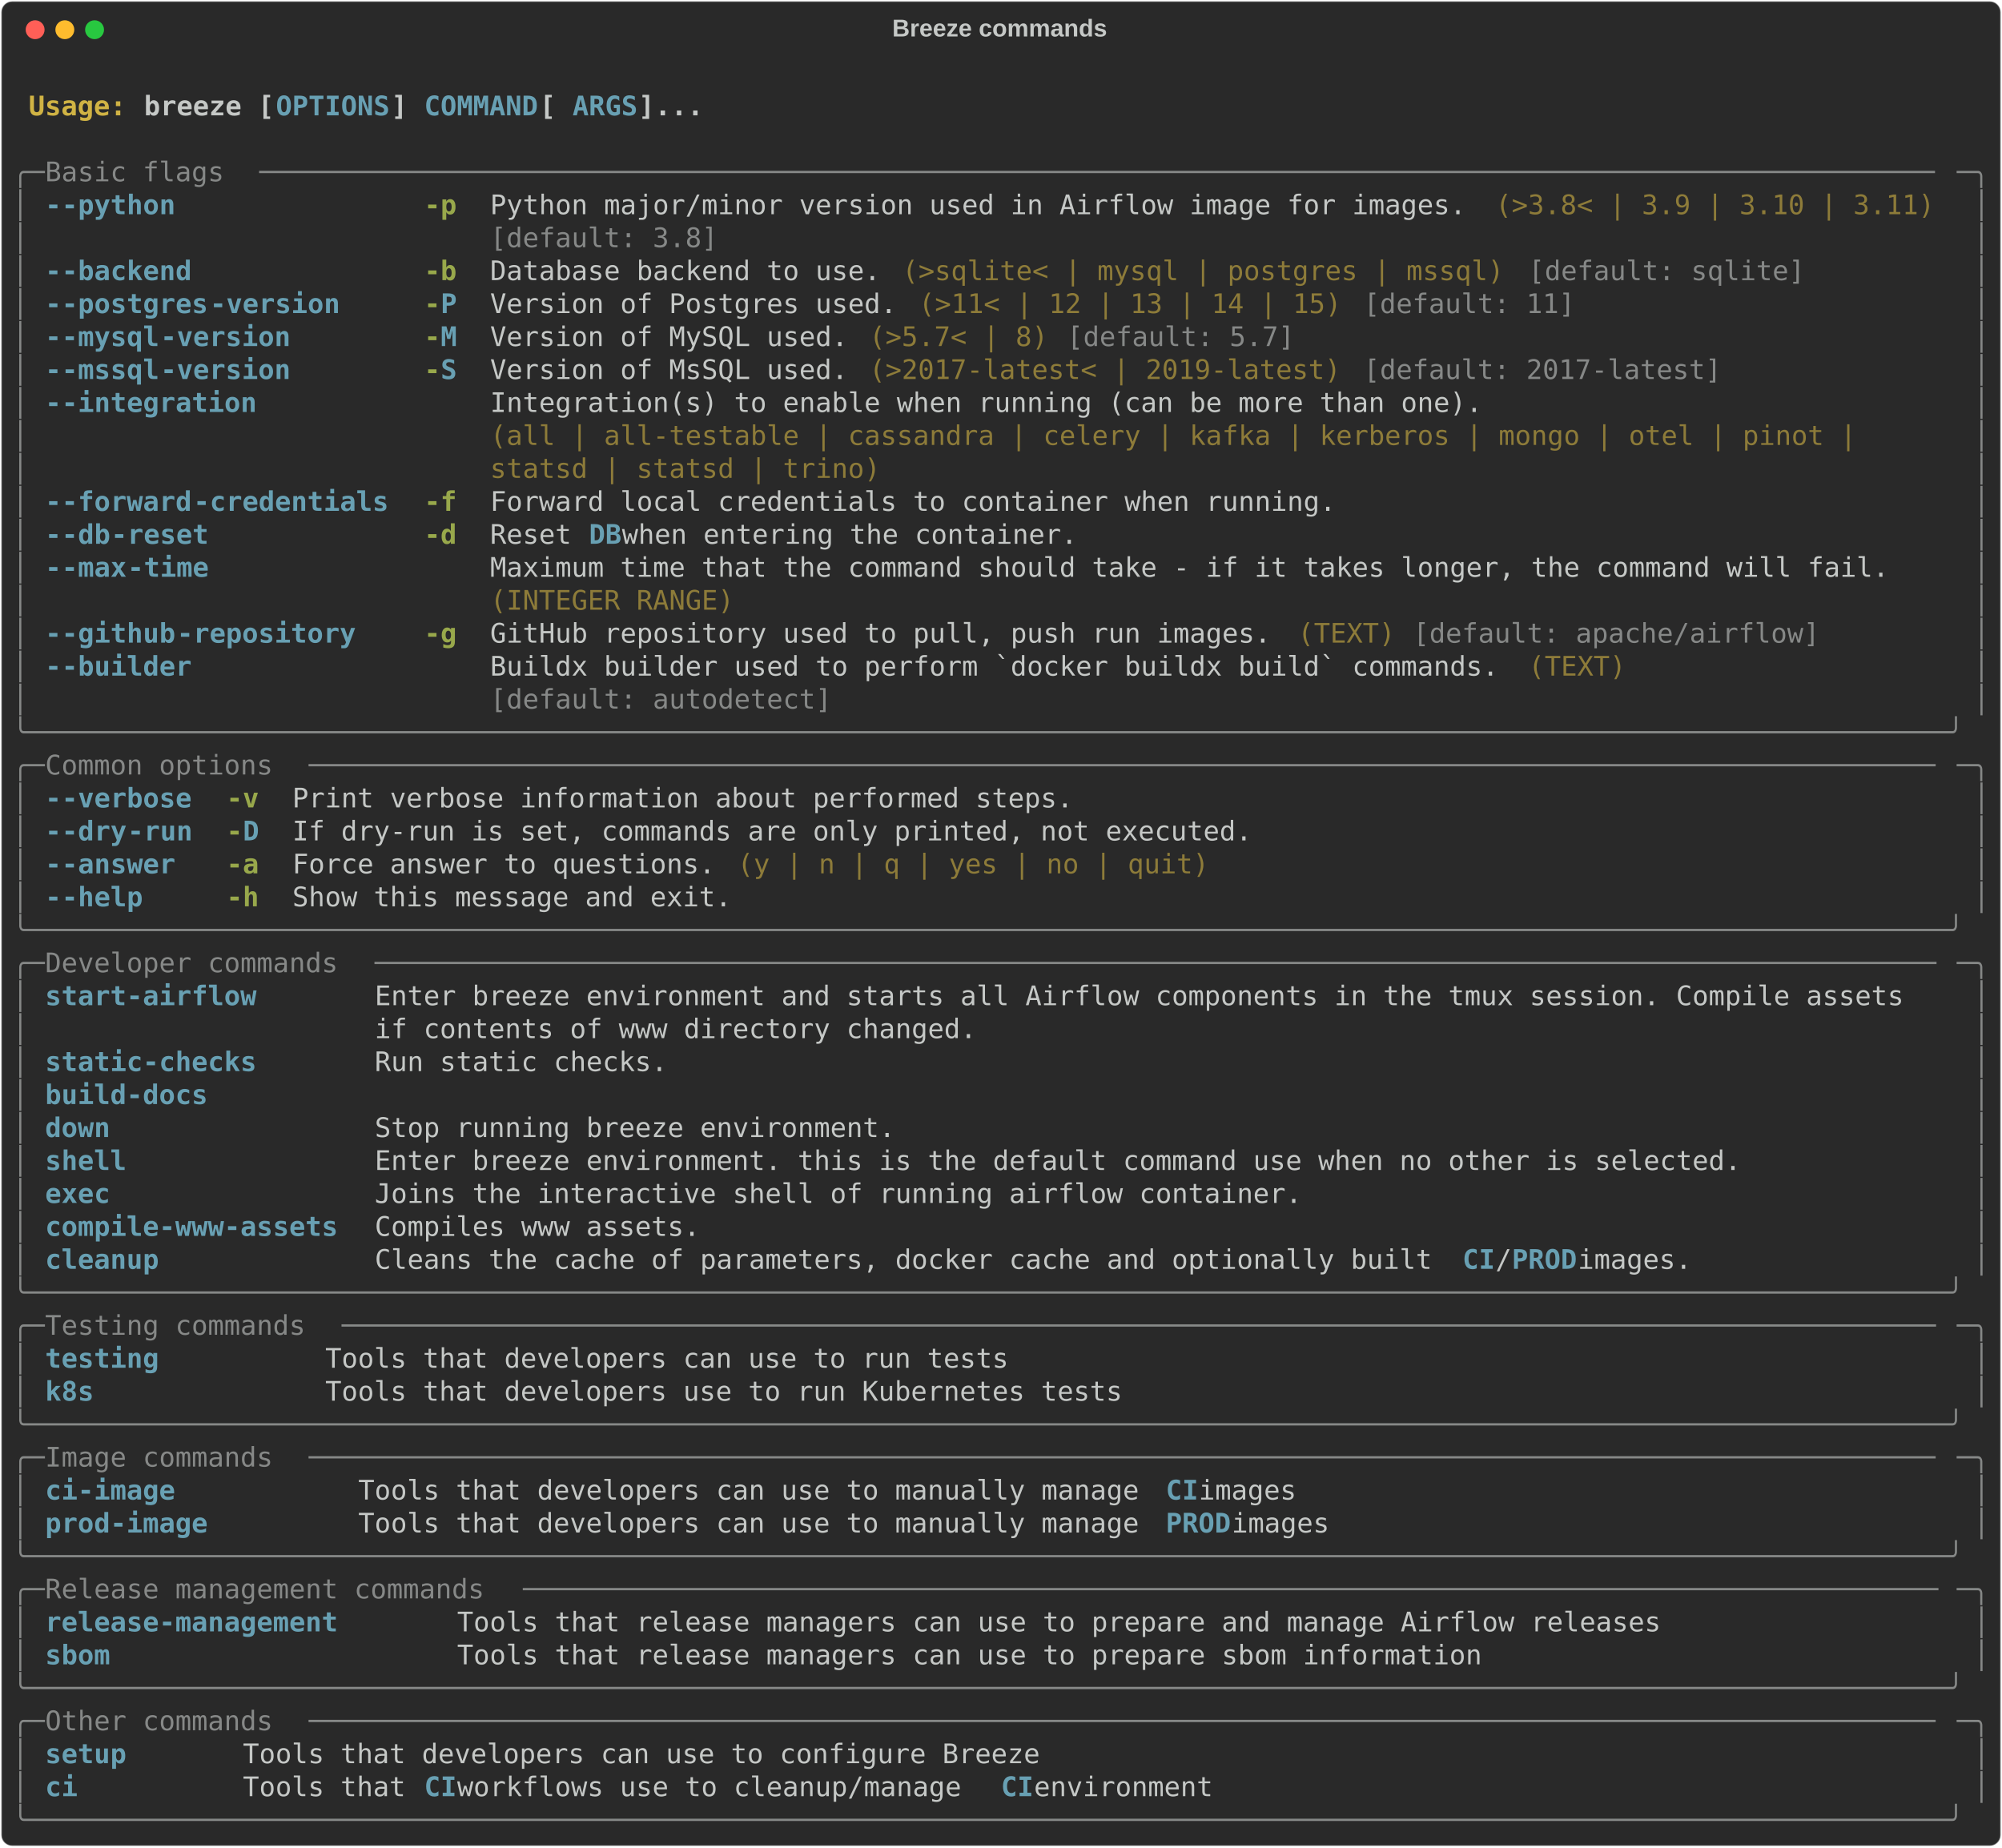
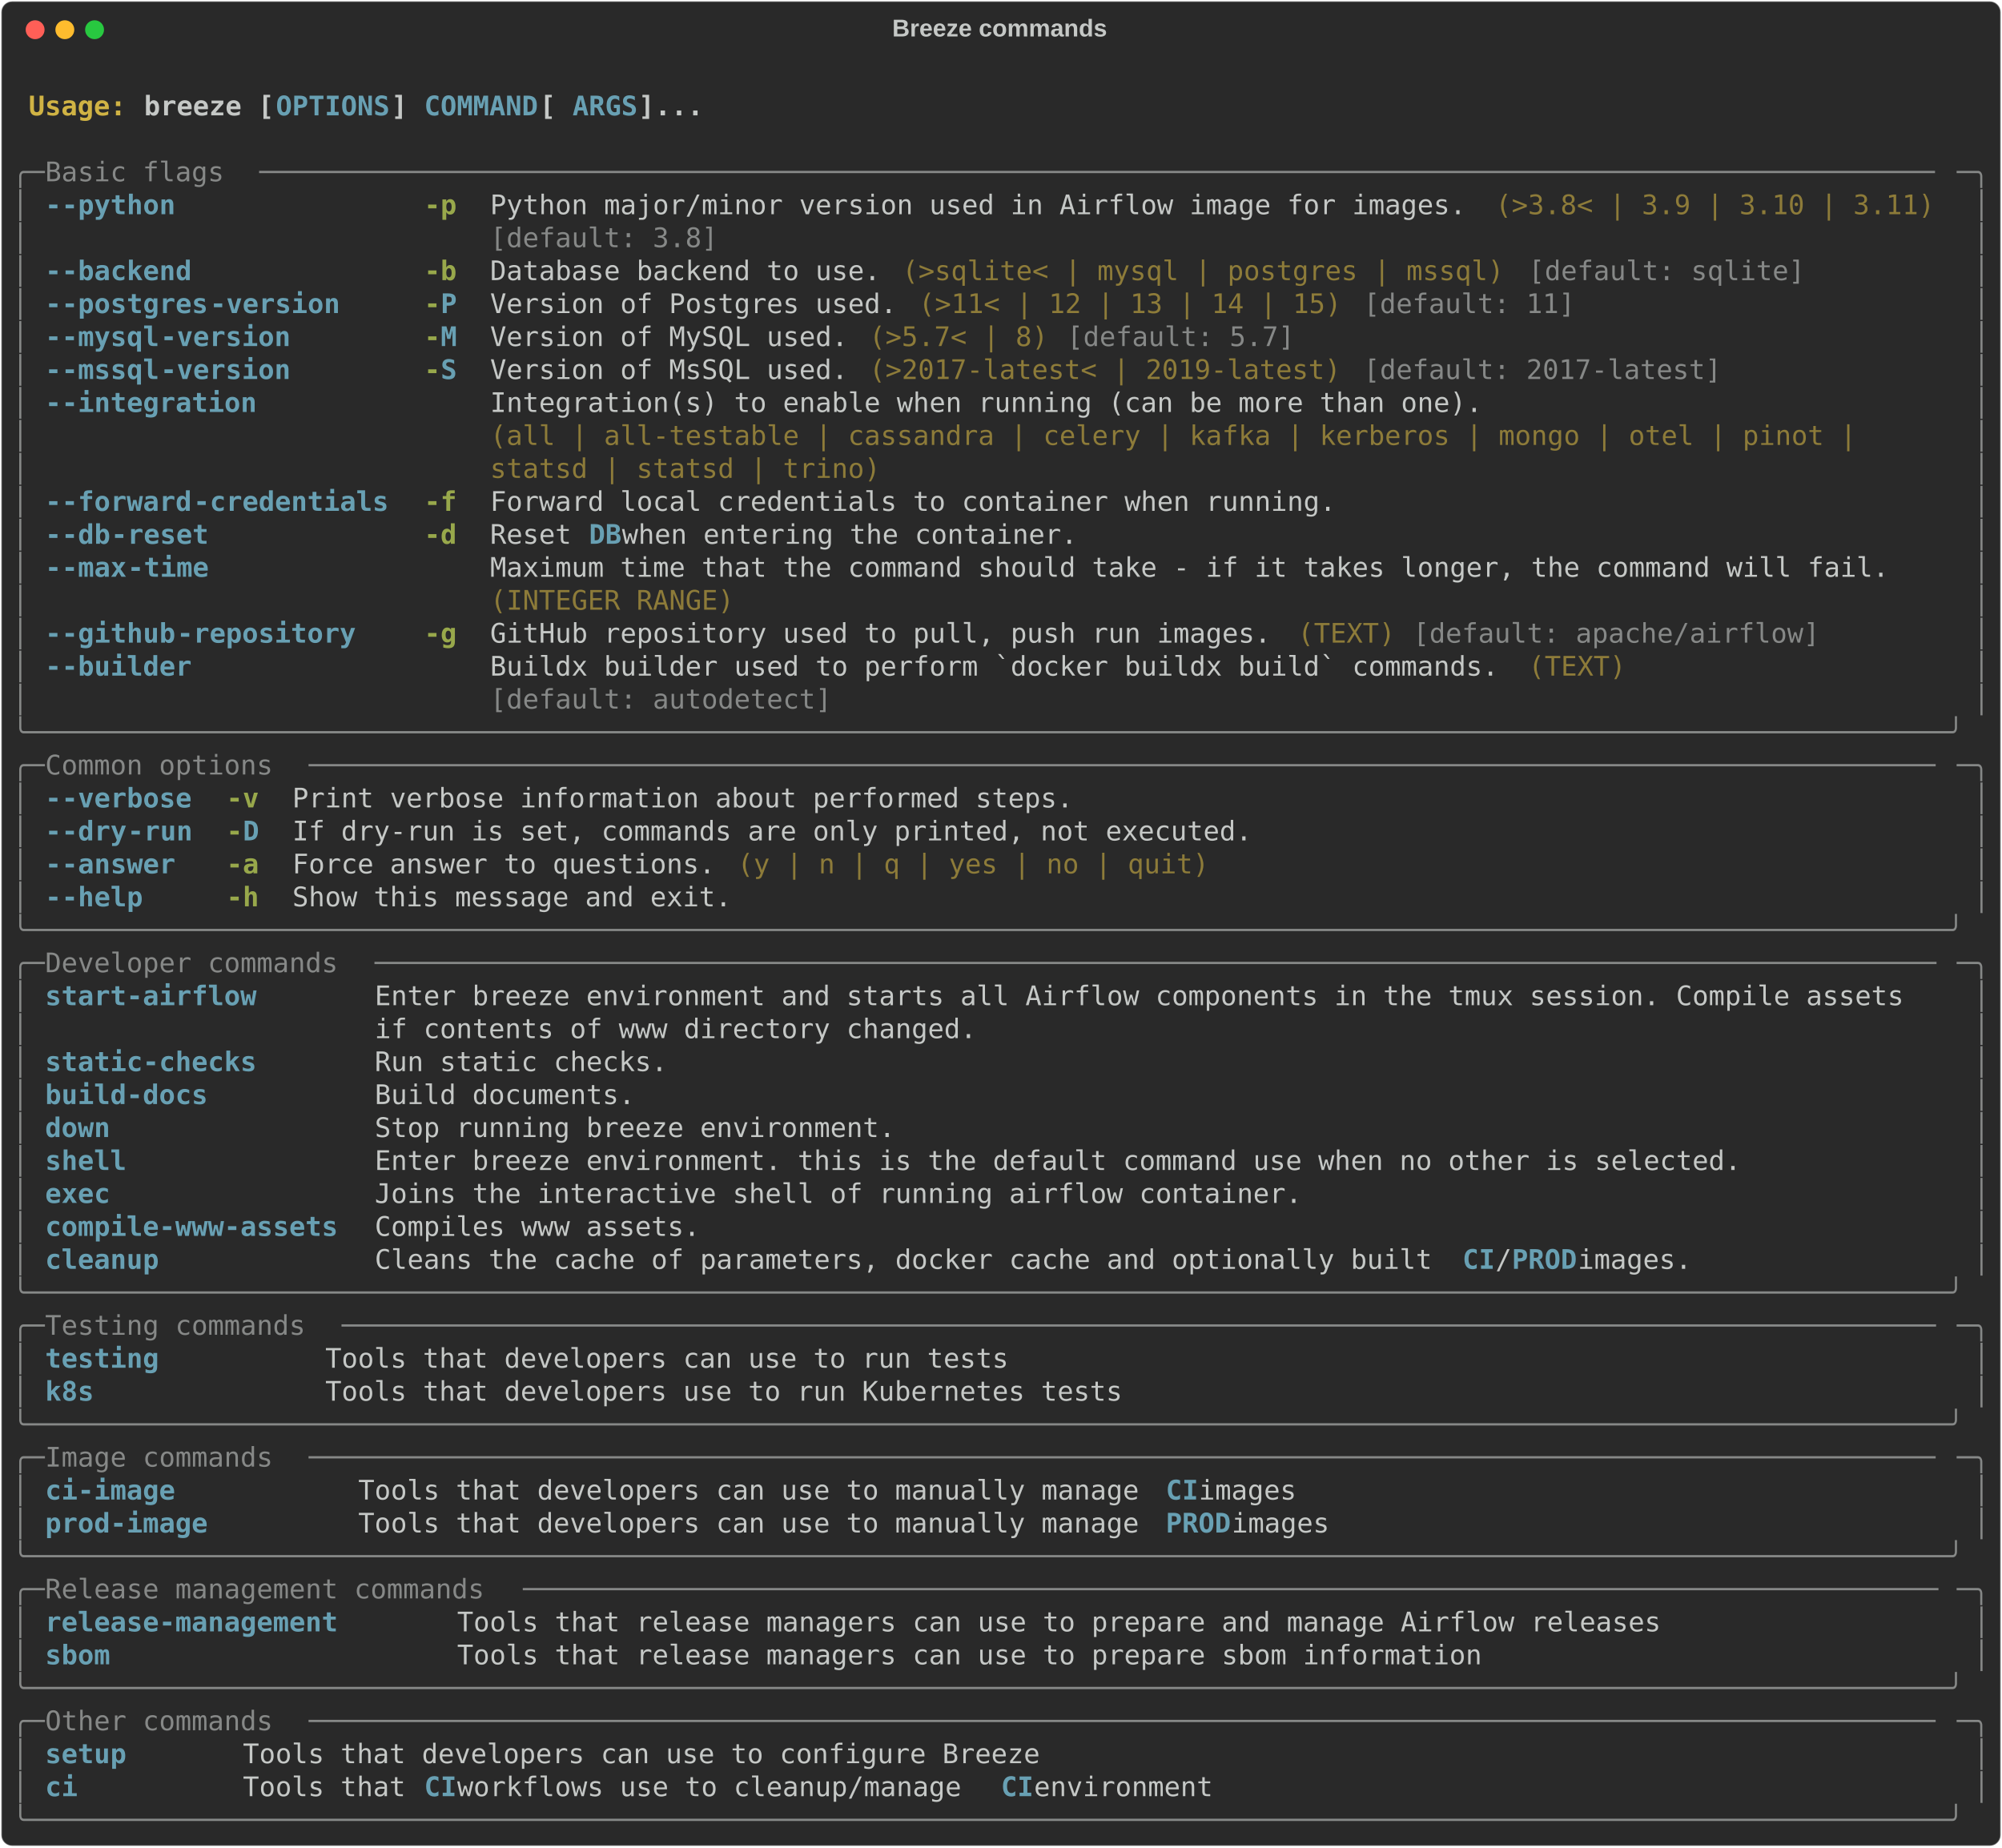
<svg xmlns="http://www.w3.org/2000/svg" class="rich-terminal" viewBox="0 0 1482 1367.6">
  <style>

    @font-face {
        font-family: "Fira Code";
        src: local("FiraCode-Regular"),
                url("https://cdnjs.cloudflare.com/ajax/libs/firacode/6.2.0/woff2/FiraCode-Regular.woff2") format("woff2"),
                url("https://cdnjs.cloudflare.com/ajax/libs/firacode/6.2.0/woff/FiraCode-Regular.woff") format("woff");
        font-style: normal;
        font-weight: 400;
    }
    @font-face {
        font-family: "Fira Code";
        src: local("FiraCode-Bold"),
                url("https://cdnjs.cloudflare.com/ajax/libs/firacode/6.2.0/woff2/FiraCode-Bold.woff2") format("woff2"),
                url("https://cdnjs.cloudflare.com/ajax/libs/firacode/6.2.0/woff/FiraCode-Bold.woff") format("woff");
        font-style: bold;
        font-weight: 700;
    }

    .breeze-help-matrix {
        font-family: Fira Code, monospace;
        font-size: 20px;
        line-height: 24.4px;
        font-variant-east-asian: full-width;
    }

    .breeze-help-title {
        font-size: 18px;
        font-weight: bold;
        font-family: arial;
    }

    .breeze-help-r1 { fill: #c5c8c6;font-weight: bold }
.breeze-help-r2 { fill: #c5c8c6 }
.breeze-help-r3 { fill: #d0b344;font-weight: bold }
.breeze-help-r4 { fill: #68a0b3;font-weight: bold }
.breeze-help-r5 { fill: #868887 }
.breeze-help-r6 { fill: #98a84b;font-weight: bold }
.breeze-help-r7 { fill: #8d7b39 }
    </style>
  <defs>
    <clipPath id="breeze-help-clip-terminal">
      <rect x="0" y="0" width="1463.0" height="1316.6" />
    </clipPath>
    <clipPath id="breeze-help-line-0">
      <rect x="0" y="1.5" width="1464" height="24.65" />
    </clipPath>
    <clipPath id="breeze-help-line-1">
      <rect x="0" y="25.9" width="1464" height="24.65" />
    </clipPath>
    <clipPath id="breeze-help-line-2">
      <rect x="0" y="50.3" width="1464" height="24.65" />
    </clipPath>
    <clipPath id="breeze-help-line-3">
      <rect x="0" y="74.7" width="1464" height="24.65" />
    </clipPath>
    <clipPath id="breeze-help-line-4">
      <rect x="0" y="99.1" width="1464" height="24.65" />
    </clipPath>
    <clipPath id="breeze-help-line-5">
      <rect x="0" y="123.5" width="1464" height="24.65" />
    </clipPath>
    <clipPath id="breeze-help-line-6">
      <rect x="0" y="147.9" width="1464" height="24.65" />
    </clipPath>
    <clipPath id="breeze-help-line-7">
      <rect x="0" y="172.3" width="1464" height="24.65" />
    </clipPath>
    <clipPath id="breeze-help-line-8">
      <rect x="0" y="196.7" width="1464" height="24.65" />
    </clipPath>
    <clipPath id="breeze-help-line-9">
      <rect x="0" y="221.1" width="1464" height="24.65" />
    </clipPath>
    <clipPath id="breeze-help-line-10">
      <rect x="0" y="245.5" width="1464" height="24.65" />
    </clipPath>
    <clipPath id="breeze-help-line-11">
      <rect x="0" y="269.9" width="1464" height="24.65" />
    </clipPath>
    <clipPath id="breeze-help-line-12">
      <rect x="0" y="294.3" width="1464" height="24.65" />
    </clipPath>
    <clipPath id="breeze-help-line-13">
      <rect x="0" y="318.7" width="1464" height="24.65" />
    </clipPath>
    <clipPath id="breeze-help-line-14">
      <rect x="0" y="343.1" width="1464" height="24.65" />
    </clipPath>
    <clipPath id="breeze-help-line-15">
      <rect x="0" y="367.5" width="1464" height="24.65" />
    </clipPath>
    <clipPath id="breeze-help-line-16">
      <rect x="0" y="391.9" width="1464" height="24.65" />
    </clipPath>
    <clipPath id="breeze-help-line-17">
      <rect x="0" y="416.3" width="1464" height="24.65" />
    </clipPath>
    <clipPath id="breeze-help-line-18">
      <rect x="0" y="440.7" width="1464" height="24.65" />
    </clipPath>
    <clipPath id="breeze-help-line-19">
      <rect x="0" y="465.1" width="1464" height="24.65" />
    </clipPath>
    <clipPath id="breeze-help-line-20">
      <rect x="0" y="489.5" width="1464" height="24.65" />
    </clipPath>
    <clipPath id="breeze-help-line-21">
      <rect x="0" y="513.9" width="1464" height="24.65" />
    </clipPath>
    <clipPath id="breeze-help-line-22">
      <rect x="0" y="538.3" width="1464" height="24.65" />
    </clipPath>
    <clipPath id="breeze-help-line-23">
      <rect x="0" y="562.7" width="1464" height="24.65" />
    </clipPath>
    <clipPath id="breeze-help-line-24">
      <rect x="0" y="587.1" width="1464" height="24.65" />
    </clipPath>
    <clipPath id="breeze-help-line-25">
      <rect x="0" y="611.5" width="1464" height="24.65" />
    </clipPath>
    <clipPath id="breeze-help-line-26">
      <rect x="0" y="635.9" width="1464" height="24.65" />
    </clipPath>
    <clipPath id="breeze-help-line-27">
      <rect x="0" y="660.3" width="1464" height="24.65" />
    </clipPath>
    <clipPath id="breeze-help-line-28">
      <rect x="0" y="684.7" width="1464" height="24.65" />
    </clipPath>
    <clipPath id="breeze-help-line-29">
      <rect x="0" y="709.1" width="1464" height="24.65" />
    </clipPath>
    <clipPath id="breeze-help-line-30">
      <rect x="0" y="733.5" width="1464" height="24.65" />
    </clipPath>
    <clipPath id="breeze-help-line-31">
      <rect x="0" y="757.9" width="1464" height="24.65" />
    </clipPath>
    <clipPath id="breeze-help-line-32">
      <rect x="0" y="782.3" width="1464" height="24.65" />
    </clipPath>
    <clipPath id="breeze-help-line-33">
      <rect x="0" y="806.7" width="1464" height="24.65" />
    </clipPath>
    <clipPath id="breeze-help-line-34">
      <rect x="0" y="831.1" width="1464" height="24.65" />
    </clipPath>
    <clipPath id="breeze-help-line-35">
      <rect x="0" y="855.5" width="1464" height="24.65" />
    </clipPath>
    <clipPath id="breeze-help-line-36">
      <rect x="0" y="879.9" width="1464" height="24.65" />
    </clipPath>
    <clipPath id="breeze-help-line-37">
      <rect x="0" y="904.3" width="1464" height="24.65" />
    </clipPath>
    <clipPath id="breeze-help-line-38">
      <rect x="0" y="928.7" width="1464" height="24.65" />
    </clipPath>
    <clipPath id="breeze-help-line-39">
      <rect x="0" y="953.1" width="1464" height="24.65" />
    </clipPath>
    <clipPath id="breeze-help-line-40">
      <rect x="0" y="977.5" width="1464" height="24.65" />
    </clipPath>
    <clipPath id="breeze-help-line-41">
      <rect x="0" y="1001.9" width="1464" height="24.65" />
    </clipPath>
    <clipPath id="breeze-help-line-42">
      <rect x="0" y="1026.3" width="1464" height="24.65" />
    </clipPath>
    <clipPath id="breeze-help-line-43">
      <rect x="0" y="1050.7" width="1464" height="24.65" />
    </clipPath>
    <clipPath id="breeze-help-line-44">
      <rect x="0" y="1075.1" width="1464" height="24.65" />
    </clipPath>
    <clipPath id="breeze-help-line-45">
      <rect x="0" y="1099.5" width="1464" height="24.65" />
    </clipPath>
    <clipPath id="breeze-help-line-46">
      <rect x="0" y="1123.9" width="1464" height="24.65" />
    </clipPath>
    <clipPath id="breeze-help-line-47">
      <rect x="0" y="1148.3" width="1464" height="24.65" />
    </clipPath>
    <clipPath id="breeze-help-line-48">
      <rect x="0" y="1172.7" width="1464" height="24.65" />
    </clipPath>
    <clipPath id="breeze-help-line-49">
      <rect x="0" y="1197.1" width="1464" height="24.65" />
    </clipPath>
    <clipPath id="breeze-help-line-50">
      <rect x="0" y="1221.5" width="1464" height="24.65" />
    </clipPath>
    <clipPath id="breeze-help-line-51">
      <rect x="0" y="1245.9" width="1464" height="24.65" />
    </clipPath>
    <clipPath id="breeze-help-line-52">
      <rect x="0" y="1270.3" width="1464" height="24.65" />
    </clipPath>
  </defs>
  <rect fill="#292929" stroke="rgba(255,255,255,0.35)" stroke-width="1" x="1" y="1" width="1480" height="1365.6" rx="8" />
  <text class="breeze-help-title" fill="#c5c8c6" text-anchor="middle" x="740" y="27">Breeze commands</text>
  <g transform="translate(26,22)">
    <circle cx="0" cy="0" r="7" fill="#ff5f57" />
    <circle cx="22" cy="0" r="7" fill="#febc2e" />
    <circle cx="44" cy="0" r="7" fill="#28c840" />
  </g>
  <g transform="translate(9, 41)" clip-path="url(#breeze-help-clip-terminal)">
    <g class="breeze-help-matrix">
      <text class="breeze-help-r2" x="1464" y="20" textLength="12.2" clip-path="url(#breeze-help-line-0)">
</text>
      <text class="breeze-help-r3" x="12.2" y="44.4" textLength="85.4" clip-path="url(#breeze-help-line-1)">Usage: </text>
      <text class="breeze-help-r1" x="97.6" y="44.4" textLength="97.6" clip-path="url(#breeze-help-line-1)">breeze [</text>
      <text class="breeze-help-r4" x="195.2" y="44.4" textLength="85.4" clip-path="url(#breeze-help-line-1)">OPTIONS</text>
      <text class="breeze-help-r1" x="280.6" y="44.4" textLength="24.4" clip-path="url(#breeze-help-line-1)">] </text>
      <text class="breeze-help-r4" x="305" y="44.4" textLength="85.4" clip-path="url(#breeze-help-line-1)">COMMAND</text>
      <text class="breeze-help-r1" x="390.4" y="44.4" textLength="24.4" clip-path="url(#breeze-help-line-1)"> [</text>
      <text class="breeze-help-r4" x="414.8" y="44.4" textLength="48.8" clip-path="url(#breeze-help-line-1)">ARGS</text>
      <text class="breeze-help-r1" x="463.6" y="44.4" textLength="48.8" clip-path="url(#breeze-help-line-1)">]...</text>
      <text class="breeze-help-r2" x="1464" y="44.4" textLength="12.2" clip-path="url(#breeze-help-line-1)">
</text>
      <text class="breeze-help-r2" x="1464" y="68.8" textLength="12.2" clip-path="url(#breeze-help-line-2)">
</text>
      <text class="breeze-help-r5" x="0" y="93.2" textLength="24.4" clip-path="url(#breeze-help-line-3)">╭─</text>
      <text class="breeze-help-r5" x="24.4" y="93.2" textLength="158.6" clip-path="url(#breeze-help-line-3)"> Basic flags </text>
      <text class="breeze-help-r5" x="183" y="93.2" textLength="1256.6" clip-path="url(#breeze-help-line-3)">───────────────────────────────────────────────────────────────────────────────────────────────────────</text>
      <text class="breeze-help-r5" x="1439.6" y="93.2" textLength="24.4" clip-path="url(#breeze-help-line-3)">─╮</text>
      <text class="breeze-help-r2" x="1464" y="93.2" textLength="12.2" clip-path="url(#breeze-help-line-3)">
</text>
      <text class="breeze-help-r5" x="0" y="117.6" textLength="12.2" clip-path="url(#breeze-help-line-4)">│</text>
      <text class="breeze-help-r4" x="24.4" y="117.6" textLength="12.2" clip-path="url(#breeze-help-line-4)">-</text>
      <text class="breeze-help-r4" x="36.6" y="117.6" textLength="85.4" clip-path="url(#breeze-help-line-4)">-python</text>
      <text class="breeze-help-r6" x="305" y="117.6" textLength="24.4" clip-path="url(#breeze-help-line-4)">-p</text>
      <text class="breeze-help-r2" x="353.8" y="117.6" textLength="732" clip-path="url(#breeze-help-line-4)">Python major/minor version used in Airflow image for images.</text>
      <text class="breeze-help-r7" x="1098" y="117.6" textLength="329.4" clip-path="url(#breeze-help-line-4)">(&gt;3.8&lt; | 3.9 | 3.10 | 3.11)</text>
      <text class="breeze-help-r5" x="1451.8" y="117.6" textLength="12.2" clip-path="url(#breeze-help-line-4)">│</text>
      <text class="breeze-help-r2" x="1464" y="117.6" textLength="12.2" clip-path="url(#breeze-help-line-4)">
</text>
      <text class="breeze-help-r5" x="0" y="142" textLength="12.2" clip-path="url(#breeze-help-line-5)">│</text>
      <text class="breeze-help-r5" x="353.8" y="142" textLength="732" clip-path="url(#breeze-help-line-5)">[default: 3.8]                                              </text>
      <text class="breeze-help-r5" x="1451.8" y="142" textLength="12.2" clip-path="url(#breeze-help-line-5)">│</text>
      <text class="breeze-help-r2" x="1464" y="142" textLength="12.2" clip-path="url(#breeze-help-line-5)">
</text>
      <text class="breeze-help-r5" x="0" y="166.4" textLength="12.2" clip-path="url(#breeze-help-line-6)">│</text>
      <text class="breeze-help-r4" x="24.4" y="166.4" textLength="12.2" clip-path="url(#breeze-help-line-6)">-</text>
      <text class="breeze-help-r4" x="36.6" y="166.4" textLength="97.6" clip-path="url(#breeze-help-line-6)">-backend</text>
      <text class="breeze-help-r6" x="305" y="166.4" textLength="24.4" clip-path="url(#breeze-help-line-6)">-b</text>
      <text class="breeze-help-r2" x="353.8" y="166.4" textLength="292.8" clip-path="url(#breeze-help-line-6)">Database backend to use.</text>
      <text class="breeze-help-r7" x="658.8" y="166.4" textLength="451.4" clip-path="url(#breeze-help-line-6)">(&gt;sqlite&lt; | mysql | postgres | mssql)</text>
      <text class="breeze-help-r5" x="1122.4" y="166.4" textLength="207.4" clip-path="url(#breeze-help-line-6)">[default: sqlite]</text>
      <text class="breeze-help-r5" x="1451.8" y="166.4" textLength="12.2" clip-path="url(#breeze-help-line-6)">│</text>
      <text class="breeze-help-r2" x="1464" y="166.4" textLength="12.2" clip-path="url(#breeze-help-line-6)">
</text>
      <text class="breeze-help-r5" x="0" y="190.8" textLength="12.2" clip-path="url(#breeze-help-line-7)">│</text>
      <text class="breeze-help-r4" x="24.4" y="190.8" textLength="12.2" clip-path="url(#breeze-help-line-7)">-</text>
      <text class="breeze-help-r4" x="36.6" y="190.8" textLength="109.8" clip-path="url(#breeze-help-line-7)">-postgres</text>
      <text class="breeze-help-r4" x="146.4" y="190.8" textLength="97.6" clip-path="url(#breeze-help-line-7)">-version</text>
      <text class="breeze-help-r6" x="305" y="190.8" textLength="12.2" clip-path="url(#breeze-help-line-7)">-</text>
      <text class="breeze-help-r4" x="317.2" y="190.8" textLength="12.2" clip-path="url(#breeze-help-line-7)">P</text>
      <text class="breeze-help-r2" x="353.8" y="190.8" textLength="305" clip-path="url(#breeze-help-line-7)">Version of Postgres used.</text>
      <text class="breeze-help-r7" x="671" y="190.8" textLength="317.2" clip-path="url(#breeze-help-line-7)">(&gt;11&lt; | 12 | 13 | 14 | 15)</text>
      <text class="breeze-help-r5" x="1000.4" y="190.8" textLength="158.6" clip-path="url(#breeze-help-line-7)">[default: 11]</text>
      <text class="breeze-help-r5" x="1451.8" y="190.8" textLength="12.2" clip-path="url(#breeze-help-line-7)">│</text>
      <text class="breeze-help-r2" x="1464" y="190.8" textLength="12.2" clip-path="url(#breeze-help-line-7)">
</text>
      <text class="breeze-help-r5" x="0" y="215.2" textLength="12.2" clip-path="url(#breeze-help-line-8)">│</text>
      <text class="breeze-help-r4" x="24.4" y="215.2" textLength="12.2" clip-path="url(#breeze-help-line-8)">-</text>
      <text class="breeze-help-r4" x="36.6" y="215.2" textLength="73.2" clip-path="url(#breeze-help-line-8)">-mysql</text>
      <text class="breeze-help-r4" x="109.8" y="215.2" textLength="97.6" clip-path="url(#breeze-help-line-8)">-version</text>
      <text class="breeze-help-r6" x="305" y="215.2" textLength="12.2" clip-path="url(#breeze-help-line-8)">-</text>
      <text class="breeze-help-r4" x="317.2" y="215.2" textLength="12.2" clip-path="url(#breeze-help-line-8)">M</text>
      <text class="breeze-help-r2" x="353.8" y="215.2" textLength="268.4" clip-path="url(#breeze-help-line-8)">Version of MySQL used.</text>
      <text class="breeze-help-r7" x="634.4" y="215.2" textLength="134.2" clip-path="url(#breeze-help-line-8)">(&gt;5.7&lt; | 8)</text>
      <text class="breeze-help-r5" x="780.8" y="215.2" textLength="170.8" clip-path="url(#breeze-help-line-8)">[default: 5.7]</text>
      <text class="breeze-help-r5" x="1451.8" y="215.2" textLength="12.2" clip-path="url(#breeze-help-line-8)">│</text>
      <text class="breeze-help-r2" x="1464" y="215.2" textLength="12.2" clip-path="url(#breeze-help-line-8)">
</text>
      <text class="breeze-help-r5" x="0" y="239.6" textLength="12.2" clip-path="url(#breeze-help-line-9)">│</text>
      <text class="breeze-help-r4" x="24.4" y="239.6" textLength="12.2" clip-path="url(#breeze-help-line-9)">-</text>
      <text class="breeze-help-r4" x="36.6" y="239.6" textLength="73.2" clip-path="url(#breeze-help-line-9)">-mssql</text>
      <text class="breeze-help-r4" x="109.8" y="239.6" textLength="97.6" clip-path="url(#breeze-help-line-9)">-version</text>
      <text class="breeze-help-r6" x="305" y="239.6" textLength="12.2" clip-path="url(#breeze-help-line-9)">-</text>
      <text class="breeze-help-r4" x="317.2" y="239.6" textLength="12.2" clip-path="url(#breeze-help-line-9)">S</text>
      <text class="breeze-help-r2" x="353.8" y="239.6" textLength="268.4" clip-path="url(#breeze-help-line-9)">Version of MsSQL used.</text>
      <text class="breeze-help-r7" x="634.4" y="239.6" textLength="353.8" clip-path="url(#breeze-help-line-9)">(&gt;2017-latest&lt; | 2019-latest)</text>
      <text class="breeze-help-r5" x="1000.4" y="239.6" textLength="268.4" clip-path="url(#breeze-help-line-9)">[default: 2017-latest]</text>
      <text class="breeze-help-r5" x="1451.8" y="239.6" textLength="12.2" clip-path="url(#breeze-help-line-9)">│</text>
      <text class="breeze-help-r2" x="1464" y="239.6" textLength="12.2" clip-path="url(#breeze-help-line-9)">
</text>
      <text class="breeze-help-r5" x="0" y="264" textLength="12.2" clip-path="url(#breeze-help-line-10)">│</text>
      <text class="breeze-help-r4" x="24.4" y="264" textLength="12.2" clip-path="url(#breeze-help-line-10)">-</text>
      <text class="breeze-help-r4" x="36.6" y="264" textLength="146.4" clip-path="url(#breeze-help-line-10)">-integration</text>
      <text class="breeze-help-r2" x="353.8" y="264" textLength="1085.8" clip-path="url(#breeze-help-line-10)">Integration(s) to enable when running (can be more than one).                            </text>
      <text class="breeze-help-r5" x="1451.8" y="264" textLength="12.2" clip-path="url(#breeze-help-line-10)">│</text>
      <text class="breeze-help-r2" x="1464" y="264" textLength="12.2" clip-path="url(#breeze-help-line-10)">
</text>
      <text class="breeze-help-r5" x="0" y="288.4" textLength="12.2" clip-path="url(#breeze-help-line-11)">│</text>
      <text class="breeze-help-r7" x="353.8" y="288.4" textLength="1085.8" clip-path="url(#breeze-help-line-11)">(all | all-testable | cassandra | celery | kafka | kerberos | mongo | otel | pinot |     </text>
      <text class="breeze-help-r5" x="1451.8" y="288.4" textLength="12.2" clip-path="url(#breeze-help-line-11)">│</text>
      <text class="breeze-help-r2" x="1464" y="288.4" textLength="12.2" clip-path="url(#breeze-help-line-11)">
</text>
      <text class="breeze-help-r5" x="0" y="312.8" textLength="12.2" clip-path="url(#breeze-help-line-12)">│</text>
      <text class="breeze-help-r7" x="353.8" y="312.8" textLength="1085.8" clip-path="url(#breeze-help-line-12)">statsd | statsd | trino)                                                                 </text>
      <text class="breeze-help-r5" x="1451.8" y="312.8" textLength="12.2" clip-path="url(#breeze-help-line-12)">│</text>
      <text class="breeze-help-r2" x="1464" y="312.8" textLength="12.2" clip-path="url(#breeze-help-line-12)">
</text>
      <text class="breeze-help-r5" x="0" y="337.2" textLength="12.2" clip-path="url(#breeze-help-line-13)">│</text>
      <text class="breeze-help-r4" x="24.4" y="337.2" textLength="12.2" clip-path="url(#breeze-help-line-13)">-</text>
      <text class="breeze-help-r4" x="36.6" y="337.2" textLength="97.6" clip-path="url(#breeze-help-line-13)">-forward</text>
      <text class="breeze-help-r4" x="134.2" y="337.2" textLength="146.4" clip-path="url(#breeze-help-line-13)">-credentials</text>
      <text class="breeze-help-r6" x="305" y="337.2" textLength="24.4" clip-path="url(#breeze-help-line-13)">-f</text>
      <text class="breeze-help-r2" x="353.8" y="337.2" textLength="634.4" clip-path="url(#breeze-help-line-13)">Forward local credentials to container when running.</text>
      <text class="breeze-help-r5" x="1451.8" y="337.2" textLength="12.2" clip-path="url(#breeze-help-line-13)">│</text>
      <text class="breeze-help-r2" x="1464" y="337.2" textLength="12.2" clip-path="url(#breeze-help-line-13)">
</text>
      <text class="breeze-help-r5" x="0" y="361.6" textLength="12.2" clip-path="url(#breeze-help-line-14)">│</text>
      <text class="breeze-help-r4" x="24.4" y="361.6" textLength="12.2" clip-path="url(#breeze-help-line-14)">-</text>
      <text class="breeze-help-r4" x="36.6" y="361.6" textLength="36.6" clip-path="url(#breeze-help-line-14)">-db</text>
      <text class="breeze-help-r4" x="73.2" y="361.6" textLength="73.2" clip-path="url(#breeze-help-line-14)">-reset</text>
      <text class="breeze-help-r6" x="305" y="361.6" textLength="24.4" clip-path="url(#breeze-help-line-14)">-d</text>
      <text class="breeze-help-r2" x="353.8" y="361.6" textLength="73.2" clip-path="url(#breeze-help-line-14)">Reset </text>
      <text class="breeze-help-r4" x="427" y="361.6" textLength="24.4" clip-path="url(#breeze-help-line-14)">DB</text>
      <text class="breeze-help-r2" x="451.4" y="361.6" textLength="353.8" clip-path="url(#breeze-help-line-14)"> when entering the container.</text>
      <text class="breeze-help-r5" x="1451.8" y="361.6" textLength="12.2" clip-path="url(#breeze-help-line-14)">│</text>
      <text class="breeze-help-r2" x="1464" y="361.6" textLength="12.2" clip-path="url(#breeze-help-line-14)">
</text>
      <text class="breeze-help-r5" x="0" y="386" textLength="12.2" clip-path="url(#breeze-help-line-15)">│</text>
      <text class="breeze-help-r4" x="24.4" y="386" textLength="12.2" clip-path="url(#breeze-help-line-15)">-</text>
      <text class="breeze-help-r4" x="36.6" y="386" textLength="48.8" clip-path="url(#breeze-help-line-15)">-max</text>
      <text class="breeze-help-r4" x="85.4" y="386" textLength="61" clip-path="url(#breeze-help-line-15)">-time</text>
      <text class="breeze-help-r2" x="353.8" y="386" textLength="1049.2" clip-path="url(#breeze-help-line-15)">Maximum time that the command should take - if it takes longer, the command will fail.</text>
      <text class="breeze-help-r5" x="1451.8" y="386" textLength="12.2" clip-path="url(#breeze-help-line-15)">│</text>
      <text class="breeze-help-r2" x="1464" y="386" textLength="12.2" clip-path="url(#breeze-help-line-15)">
</text>
      <text class="breeze-help-r5" x="0" y="410.4" textLength="12.2" clip-path="url(#breeze-help-line-16)">│</text>
      <text class="breeze-help-r7" x="353.8" y="410.4" textLength="1049.2" clip-path="url(#breeze-help-line-16)">(INTEGER RANGE)                                                                       </text>
      <text class="breeze-help-r5" x="1451.8" y="410.4" textLength="12.2" clip-path="url(#breeze-help-line-16)">│</text>
      <text class="breeze-help-r2" x="1464" y="410.4" textLength="12.2" clip-path="url(#breeze-help-line-16)">
</text>
      <text class="breeze-help-r5" x="0" y="434.8" textLength="12.2" clip-path="url(#breeze-help-line-17)">│</text>
      <text class="breeze-help-r4" x="24.4" y="434.8" textLength="12.2" clip-path="url(#breeze-help-line-17)">-</text>
      <text class="breeze-help-r4" x="36.6" y="434.8" textLength="85.4" clip-path="url(#breeze-help-line-17)">-github</text>
      <text class="breeze-help-r4" x="122" y="434.8" textLength="134.2" clip-path="url(#breeze-help-line-17)">-repository</text>
      <text class="breeze-help-r6" x="305" y="434.8" textLength="24.4" clip-path="url(#breeze-help-line-17)">-g</text>
      <text class="breeze-help-r2" x="353.8" y="434.8" textLength="585.6" clip-path="url(#breeze-help-line-17)">GitHub repository used to pull, push run images.</text>
      <text class="breeze-help-r7" x="951.6" y="434.8" textLength="73.2" clip-path="url(#breeze-help-line-17)">(TEXT)</text>
      <text class="breeze-help-r5" x="1037" y="434.8" textLength="305" clip-path="url(#breeze-help-line-17)">[default: apache/airflow]</text>
      <text class="breeze-help-r5" x="1451.8" y="434.8" textLength="12.2" clip-path="url(#breeze-help-line-17)">│</text>
      <text class="breeze-help-r2" x="1464" y="434.8" textLength="12.2" clip-path="url(#breeze-help-line-17)">
</text>
      <text class="breeze-help-r5" x="0" y="459.2" textLength="12.2" clip-path="url(#breeze-help-line-18)">│</text>
      <text class="breeze-help-r4" x="24.4" y="459.2" textLength="12.2" clip-path="url(#breeze-help-line-18)">-</text>
      <text class="breeze-help-r4" x="36.6" y="459.2" textLength="97.6" clip-path="url(#breeze-help-line-18)">-builder</text>
      <text class="breeze-help-r2" x="353.8" y="459.2" textLength="756.4" clip-path="url(#breeze-help-line-18)">Buildx builder used to perform `docker buildx build` commands.</text>
      <text class="breeze-help-r7" x="1122.4" y="459.2" textLength="73.2" clip-path="url(#breeze-help-line-18)">(TEXT)</text>
      <text class="breeze-help-r5" x="1451.8" y="459.2" textLength="12.2" clip-path="url(#breeze-help-line-18)">│</text>
      <text class="breeze-help-r2" x="1464" y="459.2" textLength="12.2" clip-path="url(#breeze-help-line-18)">
</text>
      <text class="breeze-help-r5" x="0" y="483.6" textLength="12.2" clip-path="url(#breeze-help-line-19)">│</text>
      <text class="breeze-help-r5" x="353.8" y="483.6" textLength="756.4" clip-path="url(#breeze-help-line-19)">[default: autodetect]                                         </text>
      <text class="breeze-help-r5" x="1451.8" y="483.6" textLength="12.2" clip-path="url(#breeze-help-line-19)">│</text>
      <text class="breeze-help-r2" x="1464" y="483.6" textLength="12.2" clip-path="url(#breeze-help-line-19)">
</text>
      <text class="breeze-help-r5" x="0" y="508" textLength="1464" clip-path="url(#breeze-help-line-20)">╰──────────────────────────────────────────────────────────────────────────────────────────────────────────────────────╯</text>
      <text class="breeze-help-r2" x="1464" y="508" textLength="12.2" clip-path="url(#breeze-help-line-20)">
</text>
      <text class="breeze-help-r5" x="0" y="532.4" textLength="24.4" clip-path="url(#breeze-help-line-21)">╭─</text>
      <text class="breeze-help-r5" x="24.4" y="532.4" textLength="195.2" clip-path="url(#breeze-help-line-21)"> Common options </text>
      <text class="breeze-help-r5" x="219.6" y="532.4" textLength="1220" clip-path="url(#breeze-help-line-21)">────────────────────────────────────────────────────────────────────────────────────────────────────</text>
      <text class="breeze-help-r5" x="1439.6" y="532.4" textLength="24.4" clip-path="url(#breeze-help-line-21)">─╮</text>
      <text class="breeze-help-r2" x="1464" y="532.4" textLength="12.2" clip-path="url(#breeze-help-line-21)">
</text>
      <text class="breeze-help-r5" x="0" y="556.8" textLength="12.2" clip-path="url(#breeze-help-line-22)">│</text>
      <text class="breeze-help-r4" x="24.4" y="556.8" textLength="12.2" clip-path="url(#breeze-help-line-22)">-</text>
      <text class="breeze-help-r4" x="36.6" y="556.8" textLength="97.6" clip-path="url(#breeze-help-line-22)">-verbose</text>
      <text class="breeze-help-r6" x="158.6" y="556.8" textLength="24.4" clip-path="url(#breeze-help-line-22)">-v</text>
      <text class="breeze-help-r2" x="207.4" y="556.8" textLength="585.6" clip-path="url(#breeze-help-line-22)">Print verbose information about performed steps.</text>
      <text class="breeze-help-r5" x="1451.8" y="556.8" textLength="12.2" clip-path="url(#breeze-help-line-22)">│</text>
      <text class="breeze-help-r2" x="1464" y="556.8" textLength="12.2" clip-path="url(#breeze-help-line-22)">
</text>
      <text class="breeze-help-r5" x="0" y="581.2" textLength="12.2" clip-path="url(#breeze-help-line-23)">│</text>
      <text class="breeze-help-r4" x="24.4" y="581.2" textLength="12.2" clip-path="url(#breeze-help-line-23)">-</text>
      <text class="breeze-help-r4" x="36.6" y="581.2" textLength="48.8" clip-path="url(#breeze-help-line-23)">-dry</text>
      <text class="breeze-help-r4" x="85.4" y="581.2" textLength="48.8" clip-path="url(#breeze-help-line-23)">-run</text>
      <text class="breeze-help-r6" x="158.6" y="581.2" textLength="12.2" clip-path="url(#breeze-help-line-23)">-</text>
      <text class="breeze-help-r4" x="170.8" y="581.2" textLength="12.2" clip-path="url(#breeze-help-line-23)">D</text>
      <text class="breeze-help-r2" x="207.4" y="581.2" textLength="719.8" clip-path="url(#breeze-help-line-23)">If dry-run is set, commands are only printed, not executed.</text>
      <text class="breeze-help-r5" x="1451.8" y="581.2" textLength="12.2" clip-path="url(#breeze-help-line-23)">│</text>
      <text class="breeze-help-r2" x="1464" y="581.2" textLength="12.2" clip-path="url(#breeze-help-line-23)">
</text>
      <text class="breeze-help-r5" x="0" y="605.6" textLength="12.2" clip-path="url(#breeze-help-line-24)">│</text>
      <text class="breeze-help-r4" x="24.4" y="605.6" textLength="12.2" clip-path="url(#breeze-help-line-24)">-</text>
      <text class="breeze-help-r4" x="36.6" y="605.6" textLength="85.4" clip-path="url(#breeze-help-line-24)">-answer</text>
      <text class="breeze-help-r6" x="158.6" y="605.6" textLength="24.4" clip-path="url(#breeze-help-line-24)">-a</text>
      <text class="breeze-help-r2" x="207.4" y="605.6" textLength="317.2" clip-path="url(#breeze-help-line-24)">Force answer to questions.</text>
      <text class="breeze-help-r7" x="536.8" y="605.6" textLength="353.8" clip-path="url(#breeze-help-line-24)">(y | n | q | yes | no | quit)</text>
      <text class="breeze-help-r5" x="1451.8" y="605.6" textLength="12.2" clip-path="url(#breeze-help-line-24)">│</text>
      <text class="breeze-help-r2" x="1464" y="605.6" textLength="12.2" clip-path="url(#breeze-help-line-24)">
</text>
      <text class="breeze-help-r5" x="0" y="630" textLength="12.2" clip-path="url(#breeze-help-line-25)">│</text>
      <text class="breeze-help-r4" x="24.4" y="630" textLength="12.2" clip-path="url(#breeze-help-line-25)">-</text>
      <text class="breeze-help-r4" x="36.6" y="630" textLength="61" clip-path="url(#breeze-help-line-25)">-help</text>
      <text class="breeze-help-r6" x="158.6" y="630" textLength="24.4" clip-path="url(#breeze-help-line-25)">-h</text>
      <text class="breeze-help-r2" x="207.4" y="630" textLength="329.4" clip-path="url(#breeze-help-line-25)">Show this message and exit.</text>
      <text class="breeze-help-r5" x="1451.8" y="630" textLength="12.2" clip-path="url(#breeze-help-line-25)">│</text>
      <text class="breeze-help-r2" x="1464" y="630" textLength="12.2" clip-path="url(#breeze-help-line-25)">
</text>
      <text class="breeze-help-r5" x="0" y="654.4" textLength="1464" clip-path="url(#breeze-help-line-26)">╰──────────────────────────────────────────────────────────────────────────────────────────────────────────────────────╯</text>
      <text class="breeze-help-r2" x="1464" y="654.4" textLength="12.2" clip-path="url(#breeze-help-line-26)">
</text>
      <text class="breeze-help-r5" x="0" y="678.8" textLength="24.4" clip-path="url(#breeze-help-line-27)">╭─</text>
      <text class="breeze-help-r5" x="24.4" y="678.8" textLength="244" clip-path="url(#breeze-help-line-27)"> Developer commands </text>
      <text class="breeze-help-r5" x="268.4" y="678.8" textLength="1171.2" clip-path="url(#breeze-help-line-27)">────────────────────────────────────────────────────────────────────────────────────────────────</text>
      <text class="breeze-help-r5" x="1439.6" y="678.8" textLength="24.4" clip-path="url(#breeze-help-line-27)">─╮</text>
      <text class="breeze-help-r2" x="1464" y="678.8" textLength="12.2" clip-path="url(#breeze-help-line-27)">
</text>
      <text class="breeze-help-r5" x="0" y="703.2" textLength="12.2" clip-path="url(#breeze-help-line-28)">│</text>
      <text class="breeze-help-r4" x="24.4" y="703.2" textLength="219.6" clip-path="url(#breeze-help-line-28)">start-airflow     </text>
      <text class="breeze-help-r2" x="268.4" y="703.2" textLength="1171.2" clip-path="url(#breeze-help-line-28)">Enter breeze environment and starts all Airflow components in the tmux session. Compile assets  </text>
      <text class="breeze-help-r5" x="1451.8" y="703.2" textLength="12.2" clip-path="url(#breeze-help-line-28)">│</text>
      <text class="breeze-help-r2" x="1464" y="703.2" textLength="12.2" clip-path="url(#breeze-help-line-28)">
</text>
      <text class="breeze-help-r5" x="0" y="727.6" textLength="12.2" clip-path="url(#breeze-help-line-29)">│</text>
      <text class="breeze-help-r2" x="268.4" y="727.6" textLength="1171.2" clip-path="url(#breeze-help-line-29)">if contents of www directory changed.                                                           </text>
      <text class="breeze-help-r5" x="1451.8" y="727.6" textLength="12.2" clip-path="url(#breeze-help-line-29)">│</text>
      <text class="breeze-help-r2" x="1464" y="727.6" textLength="12.2" clip-path="url(#breeze-help-line-29)">
</text>
      <text class="breeze-help-r5" x="0" y="752" textLength="12.2" clip-path="url(#breeze-help-line-30)">│</text>
      <text class="breeze-help-r4" x="24.4" y="752" textLength="219.6" clip-path="url(#breeze-help-line-30)">static-checks     </text>
      <text class="breeze-help-r2" x="268.4" y="752" textLength="1171.2" clip-path="url(#breeze-help-line-30)">Run static checks.                                                                              </text>
      <text class="breeze-help-r5" x="1451.8" y="752" textLength="12.2" clip-path="url(#breeze-help-line-30)">│</text>
      <text class="breeze-help-r2" x="1464" y="752" textLength="12.2" clip-path="url(#breeze-help-line-30)">
</text>
      <text class="breeze-help-r5" x="0" y="776.4" textLength="12.2" clip-path="url(#breeze-help-line-31)">│</text>
      <text class="breeze-help-r4" x="24.4" y="776.4" textLength="219.6" clip-path="url(#breeze-help-line-31)">build-docs        </text>
+       <text class="breeze-help-r2" x="268.4" y="776.4" textLength="1171.2" clip-path="url(#breeze-help-line-31)">Build documents.                                                                                </text>
      <text class="breeze-help-r5" x="1451.8" y="776.4" textLength="12.2" clip-path="url(#breeze-help-line-31)">│</text>
      <text class="breeze-help-r2" x="1464" y="776.4" textLength="12.2" clip-path="url(#breeze-help-line-31)">
</text>
      <text class="breeze-help-r5" x="0" y="800.8" textLength="12.2" clip-path="url(#breeze-help-line-32)">│</text>
      <text class="breeze-help-r4" x="24.4" y="800.8" textLength="219.6" clip-path="url(#breeze-help-line-32)">down              </text>
      <text class="breeze-help-r2" x="268.4" y="800.8" textLength="1171.2" clip-path="url(#breeze-help-line-32)">Stop running breeze environment.                                                                </text>
      <text class="breeze-help-r5" x="1451.8" y="800.8" textLength="12.2" clip-path="url(#breeze-help-line-32)">│</text>
      <text class="breeze-help-r2" x="1464" y="800.8" textLength="12.2" clip-path="url(#breeze-help-line-32)">
</text>
      <text class="breeze-help-r5" x="0" y="825.2" textLength="12.2" clip-path="url(#breeze-help-line-33)">│</text>
      <text class="breeze-help-r4" x="24.4" y="825.2" textLength="219.6" clip-path="url(#breeze-help-line-33)">shell             </text>
      <text class="breeze-help-r2" x="268.4" y="825.2" textLength="1171.2" clip-path="url(#breeze-help-line-33)">Enter breeze environment. this is the default command use when no other is selected.            </text>
      <text class="breeze-help-r5" x="1451.8" y="825.2" textLength="12.2" clip-path="url(#breeze-help-line-33)">│</text>
      <text class="breeze-help-r2" x="1464" y="825.2" textLength="12.2" clip-path="url(#breeze-help-line-33)">
</text>
      <text class="breeze-help-r5" x="0" y="849.6" textLength="12.2" clip-path="url(#breeze-help-line-34)">│</text>
      <text class="breeze-help-r4" x="24.4" y="849.6" textLength="219.6" clip-path="url(#breeze-help-line-34)">exec              </text>
      <text class="breeze-help-r2" x="268.4" y="849.6" textLength="1171.2" clip-path="url(#breeze-help-line-34)">Joins the interactive shell of running airflow container.                                       </text>
      <text class="breeze-help-r5" x="1451.8" y="849.6" textLength="12.2" clip-path="url(#breeze-help-line-34)">│</text>
      <text class="breeze-help-r2" x="1464" y="849.6" textLength="12.2" clip-path="url(#breeze-help-line-34)">
</text>
      <text class="breeze-help-r5" x="0" y="874" textLength="12.2" clip-path="url(#breeze-help-line-35)">│</text>
      <text class="breeze-help-r4" x="24.4" y="874" textLength="219.6" clip-path="url(#breeze-help-line-35)">compile-www-assets</text>
      <text class="breeze-help-r2" x="268.4" y="874" textLength="1171.2" clip-path="url(#breeze-help-line-35)">Compiles www assets.                                                                            </text>
      <text class="breeze-help-r5" x="1451.8" y="874" textLength="12.2" clip-path="url(#breeze-help-line-35)">│</text>
      <text class="breeze-help-r2" x="1464" y="874" textLength="12.2" clip-path="url(#breeze-help-line-35)">
</text>
      <text class="breeze-help-r5" x="0" y="898.4" textLength="12.2" clip-path="url(#breeze-help-line-36)">│</text>
      <text class="breeze-help-r4" x="24.4" y="898.4" textLength="219.6" clip-path="url(#breeze-help-line-36)">cleanup           </text>
      <text class="breeze-help-r2" x="268.4" y="898.4" textLength="805.2" clip-path="url(#breeze-help-line-36)">Cleans the cache of parameters, docker cache and optionally built </text>
      <text class="breeze-help-r4" x="1073.6" y="898.4" textLength="24.4" clip-path="url(#breeze-help-line-36)">CI</text>
      <text class="breeze-help-r2" x="1098" y="898.4" textLength="12.2" clip-path="url(#breeze-help-line-36)">/</text>
      <text class="breeze-help-r4" x="1110.2" y="898.4" textLength="48.8" clip-path="url(#breeze-help-line-36)">PROD</text>
      <text class="breeze-help-r2" x="1159" y="898.4" textLength="280.6" clip-path="url(#breeze-help-line-36)"> images.               </text>
      <text class="breeze-help-r5" x="1451.8" y="898.4" textLength="12.2" clip-path="url(#breeze-help-line-36)">│</text>
      <text class="breeze-help-r2" x="1464" y="898.4" textLength="12.2" clip-path="url(#breeze-help-line-36)">
</text>
      <text class="breeze-help-r5" x="0" y="922.8" textLength="1464" clip-path="url(#breeze-help-line-37)">╰──────────────────────────────────────────────────────────────────────────────────────────────────────────────────────╯</text>
      <text class="breeze-help-r2" x="1464" y="922.8" textLength="12.2" clip-path="url(#breeze-help-line-37)">
</text>
      <text class="breeze-help-r5" x="0" y="947.2" textLength="24.4" clip-path="url(#breeze-help-line-38)">╭─</text>
      <text class="breeze-help-r5" x="24.4" y="947.2" textLength="219.6" clip-path="url(#breeze-help-line-38)"> Testing commands </text>
      <text class="breeze-help-r5" x="244" y="947.2" textLength="1195.6" clip-path="url(#breeze-help-line-38)">──────────────────────────────────────────────────────────────────────────────────────────────────</text>
      <text class="breeze-help-r5" x="1439.6" y="947.2" textLength="24.4" clip-path="url(#breeze-help-line-38)">─╮</text>
      <text class="breeze-help-r2" x="1464" y="947.2" textLength="12.2" clip-path="url(#breeze-help-line-38)">
</text>
      <text class="breeze-help-r5" x="0" y="971.6" textLength="12.2" clip-path="url(#breeze-help-line-39)">│</text>
      <text class="breeze-help-r4" x="24.4" y="971.6" textLength="183" clip-path="url(#breeze-help-line-39)">testing        </text>
      <text class="breeze-help-r2" x="231.8" y="971.6" textLength="1207.8" clip-path="url(#breeze-help-line-39)">Tools that developers can use to run tests                                                         </text>
      <text class="breeze-help-r5" x="1451.8" y="971.6" textLength="12.2" clip-path="url(#breeze-help-line-39)">│</text>
      <text class="breeze-help-r2" x="1464" y="971.6" textLength="12.2" clip-path="url(#breeze-help-line-39)">
</text>
      <text class="breeze-help-r5" x="0" y="996" textLength="12.2" clip-path="url(#breeze-help-line-40)">│</text>
      <text class="breeze-help-r4" x="24.4" y="996" textLength="183" clip-path="url(#breeze-help-line-40)">k8s            </text>
      <text class="breeze-help-r2" x="231.8" y="996" textLength="1207.8" clip-path="url(#breeze-help-line-40)">Tools that developers use to run Kubernetes tests                                                  </text>
      <text class="breeze-help-r5" x="1451.8" y="996" textLength="12.2" clip-path="url(#breeze-help-line-40)">│</text>
      <text class="breeze-help-r2" x="1464" y="996" textLength="12.2" clip-path="url(#breeze-help-line-40)">
</text>
      <text class="breeze-help-r5" x="0" y="1020.4" textLength="1464" clip-path="url(#breeze-help-line-41)">╰──────────────────────────────────────────────────────────────────────────────────────────────────────────────────────╯</text>
      <text class="breeze-help-r2" x="1464" y="1020.4" textLength="12.2" clip-path="url(#breeze-help-line-41)">
</text>
      <text class="breeze-help-r5" x="0" y="1044.8" textLength="24.4" clip-path="url(#breeze-help-line-42)">╭─</text>
      <text class="breeze-help-r5" x="24.4" y="1044.8" textLength="195.2" clip-path="url(#breeze-help-line-42)"> Image commands </text>
      <text class="breeze-help-r5" x="219.6" y="1044.8" textLength="1220" clip-path="url(#breeze-help-line-42)">────────────────────────────────────────────────────────────────────────────────────────────────────</text>
      <text class="breeze-help-r5" x="1439.6" y="1044.8" textLength="24.4" clip-path="url(#breeze-help-line-42)">─╮</text>
      <text class="breeze-help-r2" x="1464" y="1044.8" textLength="12.2" clip-path="url(#breeze-help-line-42)">
</text>
      <text class="breeze-help-r5" x="0" y="1069.2" textLength="12.2" clip-path="url(#breeze-help-line-43)">│</text>
      <text class="breeze-help-r4" x="24.4" y="1069.2" textLength="207.4" clip-path="url(#breeze-help-line-43)">ci-image         </text>
      <text class="breeze-help-r2" x="256.2" y="1069.2" textLength="597.8" clip-path="url(#breeze-help-line-43)">Tools that developers can use to manually manage </text>
      <text class="breeze-help-r4" x="854" y="1069.2" textLength="24.4" clip-path="url(#breeze-help-line-43)">CI</text>
      <text class="breeze-help-r2" x="878.4" y="1069.2" textLength="561.2" clip-path="url(#breeze-help-line-43)"> images                                       </text>
      <text class="breeze-help-r5" x="1451.8" y="1069.2" textLength="12.2" clip-path="url(#breeze-help-line-43)">│</text>
      <text class="breeze-help-r2" x="1464" y="1069.2" textLength="12.2" clip-path="url(#breeze-help-line-43)">
</text>
      <text class="breeze-help-r5" x="0" y="1093.6" textLength="12.2" clip-path="url(#breeze-help-line-44)">│</text>
      <text class="breeze-help-r4" x="24.4" y="1093.6" textLength="207.4" clip-path="url(#breeze-help-line-44)">prod-image       </text>
      <text class="breeze-help-r2" x="256.2" y="1093.6" textLength="597.8" clip-path="url(#breeze-help-line-44)">Tools that developers can use to manually manage </text>
      <text class="breeze-help-r4" x="854" y="1093.6" textLength="48.8" clip-path="url(#breeze-help-line-44)">PROD</text>
      <text class="breeze-help-r2" x="902.8" y="1093.6" textLength="536.8" clip-path="url(#breeze-help-line-44)"> images                                     </text>
      <text class="breeze-help-r5" x="1451.8" y="1093.6" textLength="12.2" clip-path="url(#breeze-help-line-44)">│</text>
      <text class="breeze-help-r2" x="1464" y="1093.6" textLength="12.2" clip-path="url(#breeze-help-line-44)">
</text>
      <text class="breeze-help-r5" x="0" y="1118" textLength="1464" clip-path="url(#breeze-help-line-45)">╰──────────────────────────────────────────────────────────────────────────────────────────────────────────────────────╯</text>
      <text class="breeze-help-r2" x="1464" y="1118" textLength="12.2" clip-path="url(#breeze-help-line-45)">
</text>
      <text class="breeze-help-r5" x="0" y="1142.4" textLength="24.4" clip-path="url(#breeze-help-line-46)">╭─</text>
      <text class="breeze-help-r5" x="24.4" y="1142.4" textLength="353.8" clip-path="url(#breeze-help-line-46)"> Release management commands </text>
      <text class="breeze-help-r5" x="378.2" y="1142.4" textLength="1061.4" clip-path="url(#breeze-help-line-46)">───────────────────────────────────────────────────────────────────────────────────────</text>
      <text class="breeze-help-r5" x="1439.6" y="1142.4" textLength="24.4" clip-path="url(#breeze-help-line-46)">─╮</text>
      <text class="breeze-help-r2" x="1464" y="1142.4" textLength="12.2" clip-path="url(#breeze-help-line-46)">
</text>
      <text class="breeze-help-r5" x="0" y="1166.8" textLength="12.2" clip-path="url(#breeze-help-line-47)">│</text>
      <text class="breeze-help-r4" x="24.4" y="1166.8" textLength="280.6" clip-path="url(#breeze-help-line-47)">release-management     </text>
      <text class="breeze-help-r2" x="329.4" y="1166.8" textLength="1110.2" clip-path="url(#breeze-help-line-47)">Tools that release managers can use to prepare and manage Airflow releases                 </text>
      <text class="breeze-help-r5" x="1451.8" y="1166.8" textLength="12.2" clip-path="url(#breeze-help-line-47)">│</text>
      <text class="breeze-help-r2" x="1464" y="1166.8" textLength="12.2" clip-path="url(#breeze-help-line-47)">
</text>
      <text class="breeze-help-r5" x="0" y="1191.2" textLength="12.2" clip-path="url(#breeze-help-line-48)">│</text>
      <text class="breeze-help-r4" x="24.4" y="1191.2" textLength="280.6" clip-path="url(#breeze-help-line-48)">sbom                   </text>
      <text class="breeze-help-r2" x="329.4" y="1191.2" textLength="1110.2" clip-path="url(#breeze-help-line-48)">Tools that release managers can use to prepare sbom information                            </text>
      <text class="breeze-help-r5" x="1451.8" y="1191.2" textLength="12.2" clip-path="url(#breeze-help-line-48)">│</text>
      <text class="breeze-help-r2" x="1464" y="1191.2" textLength="12.2" clip-path="url(#breeze-help-line-48)">
</text>
      <text class="breeze-help-r5" x="0" y="1215.6" textLength="1464" clip-path="url(#breeze-help-line-49)">╰──────────────────────────────────────────────────────────────────────────────────────────────────────────────────────╯</text>
      <text class="breeze-help-r2" x="1464" y="1215.6" textLength="12.2" clip-path="url(#breeze-help-line-49)">
</text>
      <text class="breeze-help-r5" x="0" y="1240" textLength="24.4" clip-path="url(#breeze-help-line-50)">╭─</text>
      <text class="breeze-help-r5" x="24.4" y="1240" textLength="195.2" clip-path="url(#breeze-help-line-50)"> Other commands </text>
      <text class="breeze-help-r5" x="219.6" y="1240" textLength="1220" clip-path="url(#breeze-help-line-50)">────────────────────────────────────────────────────────────────────────────────────────────────────</text>
      <text class="breeze-help-r5" x="1439.6" y="1240" textLength="24.4" clip-path="url(#breeze-help-line-50)">─╮</text>
      <text class="breeze-help-r2" x="1464" y="1240" textLength="12.2" clip-path="url(#breeze-help-line-50)">
</text>
      <text class="breeze-help-r5" x="0" y="1264.4" textLength="12.2" clip-path="url(#breeze-help-line-51)">│</text>
      <text class="breeze-help-r4" x="24.4" y="1264.4" textLength="122" clip-path="url(#breeze-help-line-51)">setup     </text>
      <text class="breeze-help-r2" x="170.8" y="1264.4" textLength="1268.8" clip-path="url(#breeze-help-line-51)">Tools that developers can use to configure Breeze                                                       </text>
      <text class="breeze-help-r5" x="1451.8" y="1264.4" textLength="12.2" clip-path="url(#breeze-help-line-51)">│</text>
      <text class="breeze-help-r2" x="1464" y="1264.4" textLength="12.2" clip-path="url(#breeze-help-line-51)">
</text>
      <text class="breeze-help-r5" x="0" y="1288.8" textLength="12.2" clip-path="url(#breeze-help-line-52)">│</text>
      <text class="breeze-help-r4" x="24.4" y="1288.8" textLength="122" clip-path="url(#breeze-help-line-52)">ci        </text>
      <text class="breeze-help-r2" x="170.8" y="1288.8" textLength="134.2" clip-path="url(#breeze-help-line-52)">Tools that </text>
      <text class="breeze-help-r4" x="305" y="1288.8" textLength="24.4" clip-path="url(#breeze-help-line-52)">CI</text>
      <text class="breeze-help-r2" x="329.4" y="1288.8" textLength="402.6" clip-path="url(#breeze-help-line-52)"> workflows use to cleanup/manage </text>
      <text class="breeze-help-r4" x="732" y="1288.8" textLength="24.4" clip-path="url(#breeze-help-line-52)">CI</text>
      <text class="breeze-help-r2" x="756.4" y="1288.8" textLength="683.2" clip-path="url(#breeze-help-line-52)"> environment                                            </text>
      <text class="breeze-help-r5" x="1451.8" y="1288.8" textLength="12.2" clip-path="url(#breeze-help-line-52)">│</text>
      <text class="breeze-help-r2" x="1464" y="1288.8" textLength="12.2" clip-path="url(#breeze-help-line-52)">
</text>
      <text class="breeze-help-r5" x="0" y="1313.2" textLength="1464" clip-path="url(#breeze-help-line-53)">╰──────────────────────────────────────────────────────────────────────────────────────────────────────────────────────╯</text>
      <text class="breeze-help-r2" x="1464" y="1313.2" textLength="12.2" clip-path="url(#breeze-help-line-53)">
</text>
    </g>
  </g>
</svg>
